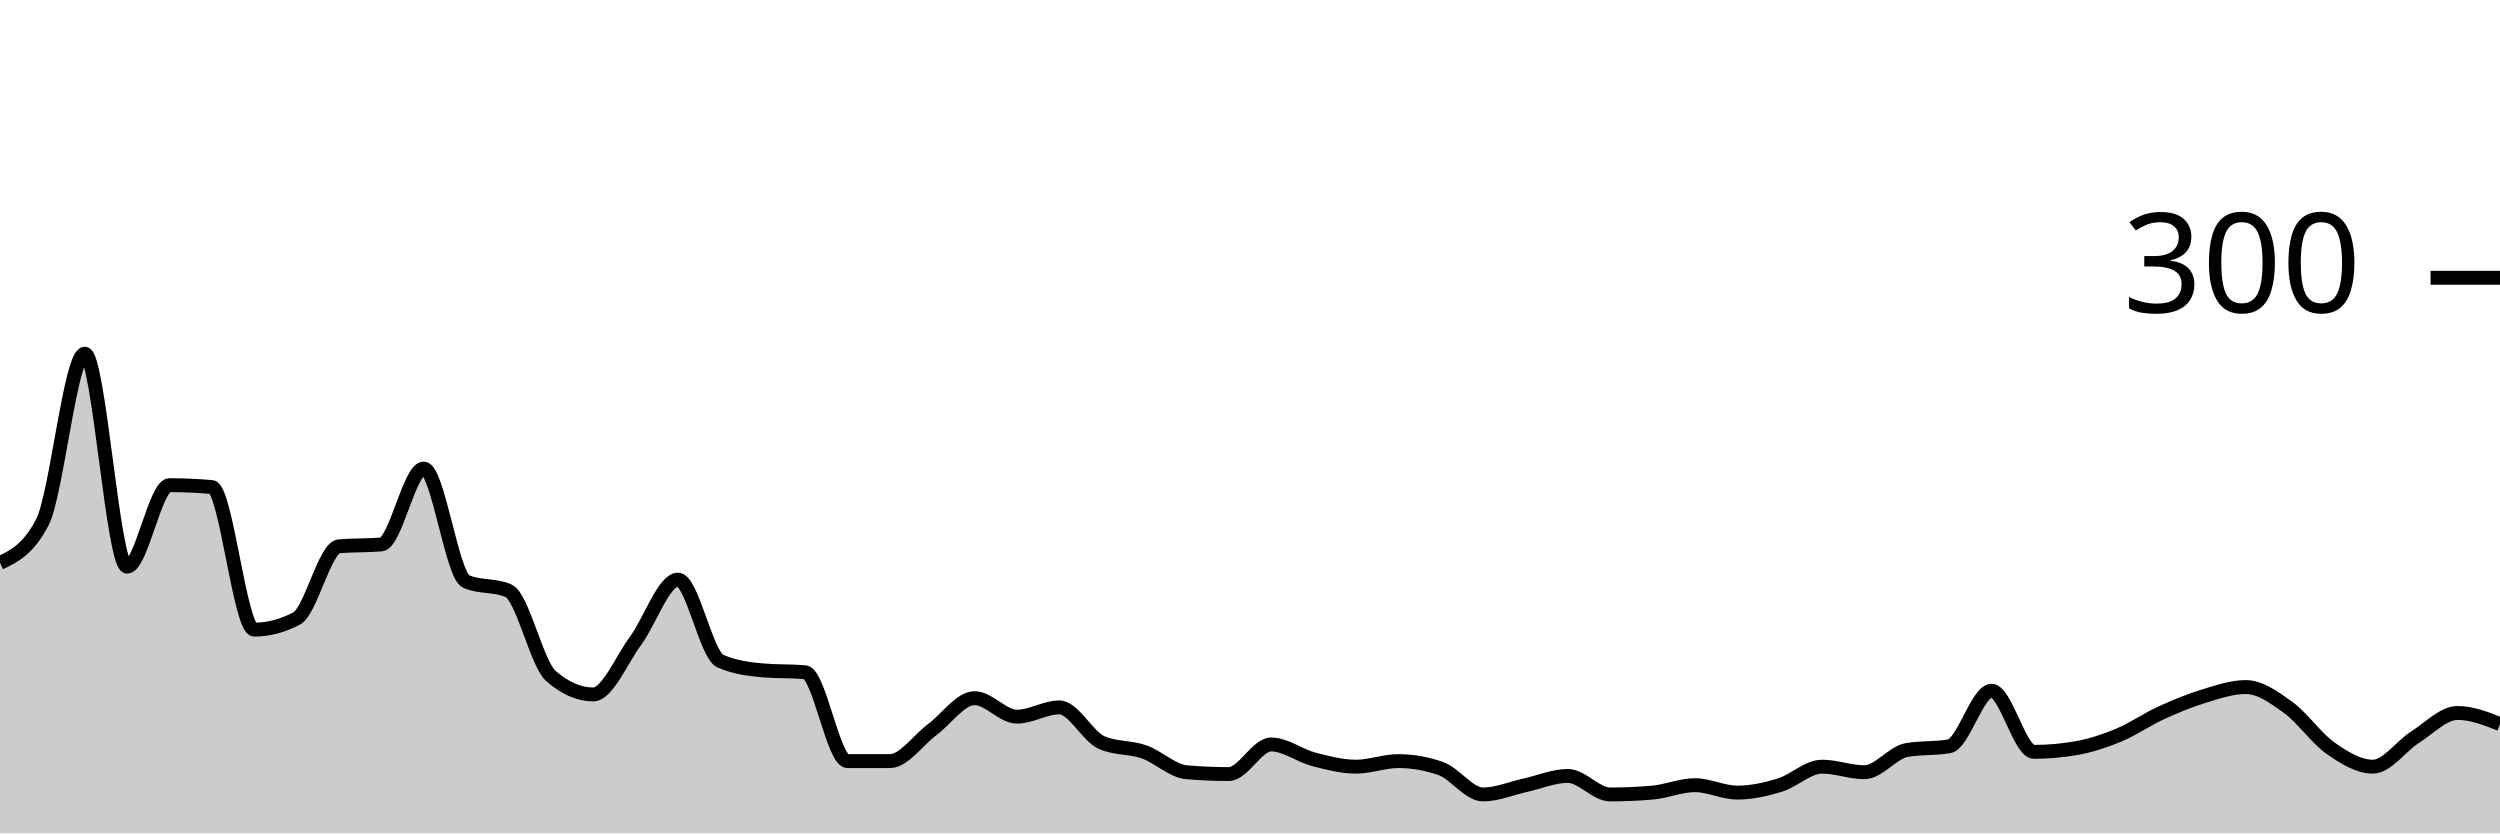
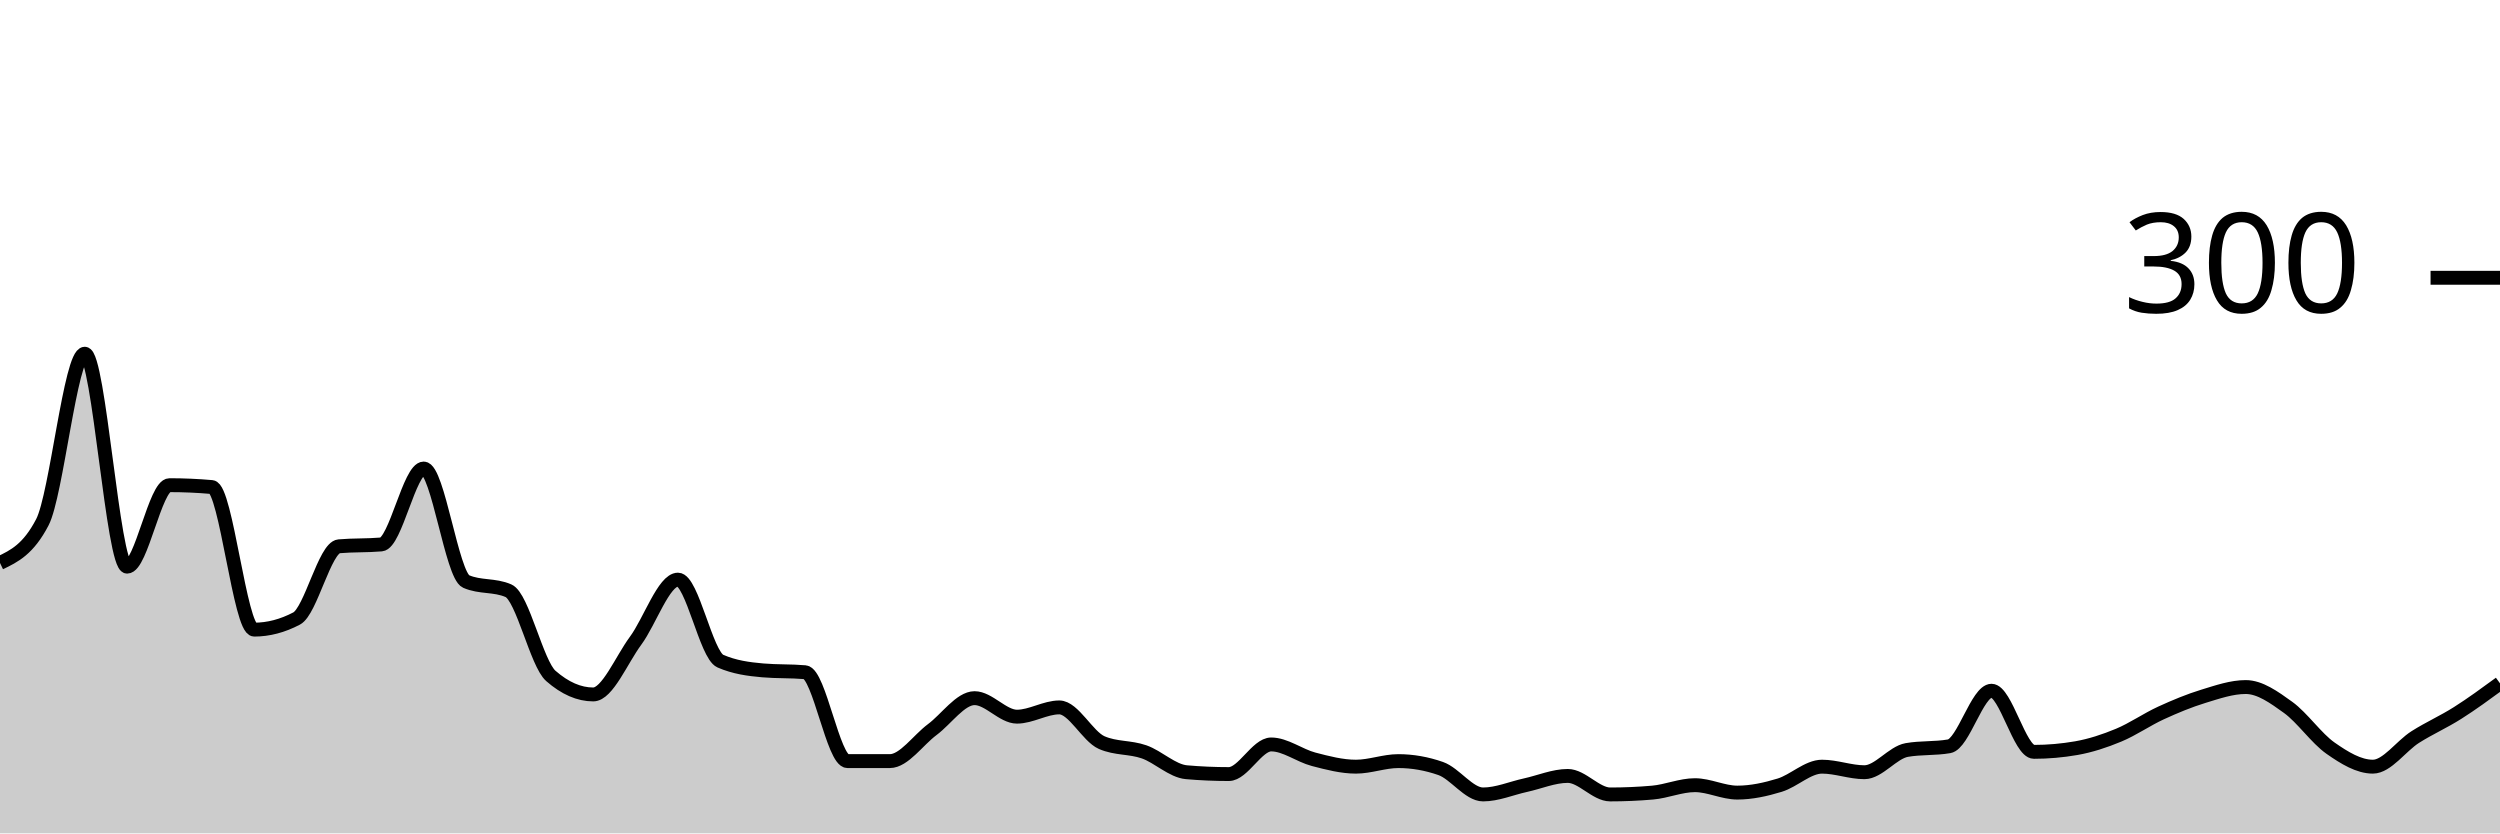
<svg xmlns="http://www.w3.org/2000/svg" viewBox="0 0 180 60">
  <g transform="translate(0,20)">
-     <path class="area" fill="rgba(0, 0, 0, 0.2)" d="M0,20.533C1.017,20.044,2.034,19.556,3.051,17.6C4.068,15.644,5.085,5.467,6.102,5.467C7.119,5.467,8.136,20.8,9.153,20.8C10.169,20.8,11.186,14.933,12.203,14.933C13.22,14.933,14.237,14.978,15.254,15.067C16.271,15.156,17.288,25.333,18.305,25.333C19.322,25.333,20.339,25.067,21.356,24.533C22.373,24,23.39,19.422,24.407,19.333C25.424,19.244,26.441,19.289,27.458,19.2C28.475,19.111,29.492,13.733,30.508,13.733C31.525,13.733,32.542,21.422,33.559,21.867C34.576,22.311,35.593,22.089,36.61,22.533C37.627,22.978,38.644,27.778,39.661,28.667C40.678,29.556,41.695,30,42.712,30C43.729,30,44.746,27.511,45.763,26.133C46.78,24.756,47.797,21.733,48.814,21.733C49.831,21.733,50.847,27.156,51.864,27.6C52.881,28.044,53.898,28.178,54.915,28.267C55.932,28.356,56.949,28.311,57.966,28.4C58.983,28.489,60,34.8,61.017,34.8C62.034,34.8,63.051,34.8,64.068,34.8C65.085,34.8,66.102,33.289,67.119,32.533C68.136,31.778,69.153,30.267,70.169,30.267C71.186,30.267,72.203,31.6,73.22,31.6C74.237,31.6,75.254,30.933,76.271,30.933C77.288,30.933,78.305,33.022,79.322,33.467C80.339,33.911,81.356,33.778,82.373,34.133C83.39,34.489,84.407,35.511,85.424,35.6C86.441,35.689,87.458,35.733,88.475,35.733C89.492,35.733,90.508,33.6,91.525,33.6C92.542,33.6,93.559,34.4,94.576,34.667C95.593,34.933,96.61,35.2,97.627,35.2C98.644,35.2,99.661,34.8,100.678,34.8C101.695,34.8,102.712,34.978,103.729,35.333C104.746,35.689,105.763,37.2,106.78,37.2C107.797,37.2,108.814,36.756,109.831,36.533C110.847,36.311,111.864,35.867,112.881,35.867C113.898,35.867,114.915,37.2,115.932,37.2C116.949,37.2,117.966,37.156,118.983,37.067C120,36.978,121.017,36.533,122.034,36.533C123.051,36.533,124.068,37.067,125.085,37.067C126.102,37.067,127.119,36.844,128.136,36.533C129.153,36.222,130.169,35.2,131.186,35.2C132.203,35.2,133.22,35.6,134.237,35.6C135.254,35.6,136.271,34.178,137.288,34C138.305,33.822,139.322,33.911,140.339,33.733C141.356,33.556,142.373,29.733,143.39,29.733C144.407,29.733,145.424,34.133,146.441,34.133C147.458,34.133,148.475,34.044,149.492,33.867C150.508,33.689,151.525,33.356,152.542,32.933C153.559,32.511,154.576,31.8,155.593,31.333C156.61,30.867,157.627,30.444,158.644,30.133C159.661,29.822,160.678,29.467,161.695,29.467C162.712,29.467,163.729,30.2,164.746,30.933C165.763,31.667,166.78,33.156,167.797,33.867C168.814,34.578,169.831,35.2,170.847,35.2C171.864,35.2,172.881,33.711,173.898,33.067C174.915,32.422,175.932,31.333,176.949,31.333C177.966,31.333,178.983,31.733,180,32.133L180,40C178.983,40,177.966,40,176.949,40C175.932,40,174.915,40,173.898,40C172.881,40,171.864,40,170.847,40C169.831,40,168.814,40,167.797,40C166.78,40,165.763,40,164.746,40C163.729,40,162.712,40,161.695,40C160.678,40,159.661,40,158.644,40C157.627,40,156.61,40,155.593,40C154.576,40,153.559,40,152.542,40C151.525,40,150.508,40,149.492,40C148.475,40,147.458,40,146.441,40C145.424,40,144.407,40,143.39,40C142.373,40,141.356,40,140.339,40C139.322,40,138.305,40,137.288,40C136.271,40,135.254,40,134.237,40C133.22,40,132.203,40,131.186,40C130.169,40,129.153,40,128.136,40C127.119,40,126.102,40,125.085,40C124.068,40,123.051,40,122.034,40C121.017,40,120,40,118.983,40C117.966,40,116.949,40,115.932,40C114.915,40,113.898,40,112.881,40C111.864,40,110.847,40,109.831,40C108.814,40,107.797,40,106.78,40C105.763,40,104.746,40,103.729,40C102.712,40,101.695,40,100.678,40C99.661,40,98.644,40,97.627,40C96.61,40,95.593,40,94.576,40C93.559,40,92.542,40,91.525,40C90.508,40,89.492,40,88.475,40C87.458,40,86.441,40,85.424,40C84.407,40,83.39,40,82.373,40C81.356,40,80.339,40,79.322,40C78.305,40,77.288,40,76.271,40C75.254,40,74.237,40,73.22,40C72.203,40,71.186,40,70.169,40C69.153,40,68.136,40,67.119,40C66.102,40,65.085,40,64.068,40C63.051,40,62.034,40,61.017,40C60,40,58.983,40,57.966,40C56.949,40,55.932,40,54.915,40C53.898,40,52.881,40,51.864,40C50.847,40,49.831,40,48.814,40C47.797,40,46.78,40,45.763,40C44.746,40,43.729,40,42.712,40C41.695,40,40.678,40,39.661,40C38.644,40,37.627,40,36.61,40C35.593,40,34.576,40,33.559,40C32.542,40,31.525,40,30.508,40C29.492,40,28.475,40,27.458,40C26.441,40,25.424,40,24.407,40C23.39,40,22.373,40,21.356,40C20.339,40,19.322,40,18.305,40C17.288,40,16.271,40,15.254,40C14.237,40,13.22,40,12.203,40C11.186,40,10.169,40,9.153,40C8.136,40,7.119,40,6.102,40C5.085,40,4.068,40,3.051,40C2.034,40,1.017,40,0,40Z" />
-     <path class="line" stroke="black" fill="none" d="M0,20.533C1.017,20.044,2.034,19.556,3.051,17.6C4.068,15.644,5.085,5.467,6.102,5.467C7.119,5.467,8.136,20.8,9.153,20.8C10.169,20.8,11.186,14.933,12.203,14.933C13.22,14.933,14.237,14.978,15.254,15.067C16.271,15.156,17.288,25.333,18.305,25.333C19.322,25.333,20.339,25.067,21.356,24.533C22.373,24,23.39,19.422,24.407,19.333C25.424,19.244,26.441,19.289,27.458,19.2C28.475,19.111,29.492,13.733,30.508,13.733C31.525,13.733,32.542,21.422,33.559,21.867C34.576,22.311,35.593,22.089,36.61,22.533C37.627,22.978,38.644,27.778,39.661,28.667C40.678,29.556,41.695,30,42.712,30C43.729,30,44.746,27.511,45.763,26.133C46.78,24.756,47.797,21.733,48.814,21.733C49.831,21.733,50.847,27.156,51.864,27.6C52.881,28.044,53.898,28.178,54.915,28.267C55.932,28.356,56.949,28.311,57.966,28.4C58.983,28.489,60,34.8,61.017,34.8C62.034,34.8,63.051,34.8,64.068,34.8C65.085,34.8,66.102,33.289,67.119,32.533C68.136,31.778,69.153,30.267,70.169,30.267C71.186,30.267,72.203,31.6,73.22,31.6C74.237,31.6,75.254,30.933,76.271,30.933C77.288,30.933,78.305,33.022,79.322,33.467C80.339,33.911,81.356,33.778,82.373,34.133C83.39,34.489,84.407,35.511,85.424,35.6C86.441,35.689,87.458,35.733,88.475,35.733C89.492,35.733,90.508,33.6,91.525,33.6C92.542,33.6,93.559,34.4,94.576,34.667C95.593,34.933,96.61,35.2,97.627,35.2C98.644,35.2,99.661,34.8,100.678,34.8C101.695,34.8,102.712,34.978,103.729,35.333C104.746,35.689,105.763,37.2,106.78,37.2C107.797,37.2,108.814,36.756,109.831,36.533C110.847,36.311,111.864,35.867,112.881,35.867C113.898,35.867,114.915,37.2,115.932,37.2C116.949,37.2,117.966,37.156,118.983,37.067C120,36.978,121.017,36.533,122.034,36.533C123.051,36.533,124.068,37.067,125.085,37.067C126.102,37.067,127.119,36.844,128.136,36.533C129.153,36.222,130.169,35.2,131.186,35.2C132.203,35.2,133.22,35.6,134.237,35.6C135.254,35.6,136.271,34.178,137.288,34C138.305,33.822,139.322,33.911,140.339,33.733C141.356,33.556,142.373,29.733,143.39,29.733C144.407,29.733,145.424,34.133,146.441,34.133C147.458,34.133,148.475,34.044,149.492,33.867C150.508,33.689,151.525,33.356,152.542,32.933C153.559,32.511,154.576,31.8,155.593,31.333C156.61,30.867,157.627,30.444,158.644,30.133C159.661,29.822,160.678,29.467,161.695,29.467C162.712,29.467,163.729,30.2,164.746,30.933C165.763,31.667,166.78,33.156,167.797,33.867C168.814,34.578,169.831,35.2,170.847,35.2C171.864,35.2,172.881,33.711,173.898,33.067C174.915,32.422,175.932,31.333,176.949,31.333C177.966,31.333,178.983,31.733,180,32.133" />
+     <path class="area" fill="rgba(0, 0, 0, 0.2)" d="M0,20.533C1.017,20.044,2.034,19.556,3.051,17.6C4.068,15.644,5.085,5.467,6.102,5.467C7.119,5.467,8.136,20.8,9.153,20.8C10.169,20.8,11.186,14.933,12.203,14.933C13.22,14.933,14.237,14.978,15.254,15.067C16.271,15.156,17.288,25.333,18.305,25.333C19.322,25.333,20.339,25.067,21.356,24.533C22.373,24,23.39,19.422,24.407,19.333C25.424,19.244,26.441,19.289,27.458,19.2C28.475,19.111,29.492,13.733,30.508,13.733C31.525,13.733,32.542,21.422,33.559,21.867C34.576,22.311,35.593,22.089,36.61,22.533C37.627,22.978,38.644,27.778,39.661,28.667C40.678,29.556,41.695,30,42.712,30C43.729,30,44.746,27.511,45.763,26.133C46.78,24.756,47.797,21.733,48.814,21.733C49.831,21.733,50.847,27.156,51.864,27.6C52.881,28.044,53.898,28.178,54.915,28.267C55.932,28.356,56.949,28.311,57.966,28.4C58.983,28.489,60,34.8,61.017,34.8C62.034,34.8,63.051,34.8,64.068,34.8C65.085,34.8,66.102,33.289,67.119,32.533C68.136,31.778,69.153,30.267,70.169,30.267C71.186,30.267,72.203,31.6,73.22,31.6C74.237,31.6,75.254,30.933,76.271,30.933C77.288,30.933,78.305,33.022,79.322,33.467C80.339,33.911,81.356,33.778,82.373,34.133C83.39,34.489,84.407,35.511,85.424,35.6C86.441,35.689,87.458,35.733,88.475,35.733C89.492,35.733,90.508,33.6,91.525,33.6C92.542,33.6,93.559,34.4,94.576,34.667C95.593,34.933,96.61,35.2,97.627,35.2C98.644,35.2,99.661,34.8,100.678,34.8C101.695,34.8,102.712,34.978,103.729,35.333C104.746,35.689,105.763,37.2,106.78,37.2C107.797,37.2,108.814,36.756,109.831,36.533C110.847,36.311,111.864,35.867,112.881,35.867C113.898,35.867,114.915,37.2,115.932,37.2C116.949,37.2,117.966,37.156,118.983,37.067C120,36.978,121.017,36.533,122.034,36.533C123.051,36.533,124.068,37.067,125.085,37.067C126.102,37.067,127.119,36.844,128.136,36.533C129.153,36.222,130.169,35.2,131.186,35.2C132.203,35.2,133.22,35.6,134.237,35.6C135.254,35.6,136.271,34.178,137.288,34C138.305,33.822,139.322,33.911,140.339,33.733C141.356,33.556,142.373,29.733,143.39,29.733C144.407,29.733,145.424,34.133,146.441,34.133C147.458,34.133,148.475,34.044,149.492,33.867C150.508,33.689,151.525,33.356,152.542,32.933C153.559,32.511,154.576,31.8,155.593,31.333C156.61,30.867,157.627,30.444,158.644,30.133C159.661,29.822,160.678,29.467,161.695,29.467C162.712,29.467,163.729,30.2,164.746,30.933C165.763,31.667,166.78,33.156,167.797,33.867C168.814,34.578,169.831,35.2,170.847,35.2C171.864,35.2,172.881,33.711,173.898,33.067C174.915,32.422,175.932,31.978,176.949,31.333C177.966,30.689,178.983,29.944,180,29.2L180,40C178.983,40,177.966,40,176.949,40C175.932,40,174.915,40,173.898,40C172.881,40,171.864,40,170.847,40C169.831,40,168.814,40,167.797,40C166.78,40,165.763,40,164.746,40C163.729,40,162.712,40,161.695,40C160.678,40,159.661,40,158.644,40C157.627,40,156.61,40,155.593,40C154.576,40,153.559,40,152.542,40C151.525,40,150.508,40,149.492,40C148.475,40,147.458,40,146.441,40C145.424,40,144.407,40,143.39,40C142.373,40,141.356,40,140.339,40C139.322,40,138.305,40,137.288,40C136.271,40,135.254,40,134.237,40C133.22,40,132.203,40,131.186,40C130.169,40,129.153,40,128.136,40C127.119,40,126.102,40,125.085,40C124.068,40,123.051,40,122.034,40C121.017,40,120,40,118.983,40C117.966,40,116.949,40,115.932,40C114.915,40,113.898,40,112.881,40C111.864,40,110.847,40,109.831,40C108.814,40,107.797,40,106.78,40C105.763,40,104.746,40,103.729,40C102.712,40,101.695,40,100.678,40C99.661,40,98.644,40,97.627,40C96.61,40,95.593,40,94.576,40C93.559,40,92.542,40,91.525,40C90.508,40,89.492,40,88.475,40C87.458,40,86.441,40,85.424,40C84.407,40,83.39,40,82.373,40C81.356,40,80.339,40,79.322,40C78.305,40,77.288,40,76.271,40C75.254,40,74.237,40,73.22,40C72.203,40,71.186,40,70.169,40C69.153,40,68.136,40,67.119,40C66.102,40,65.085,40,64.068,40C63.051,40,62.034,40,61.017,40C60,40,58.983,40,57.966,40C56.949,40,55.932,40,54.915,40C53.898,40,52.881,40,51.864,40C50.847,40,49.831,40,48.814,40C47.797,40,46.78,40,45.763,40C44.746,40,43.729,40,42.712,40C41.695,40,40.678,40,39.661,40C38.644,40,37.627,40,36.61,40C35.593,40,34.576,40,33.559,40C32.542,40,31.525,40,30.508,40C29.492,40,28.475,40,27.458,40C26.441,40,25.424,40,24.407,40C23.39,40,22.373,40,21.356,40C20.339,40,19.322,40,18.305,40C17.288,40,16.271,40,15.254,40C14.237,40,13.22,40,12.203,40C11.186,40,10.169,40,9.153,40C8.136,40,7.119,40,6.102,40C5.085,40,4.068,40,3.051,40C2.034,40,1.017,40,0,40Z" />
+     <path class="line" stroke="black" fill="none" d="M0,20.533C1.017,20.044,2.034,19.556,3.051,17.6C4.068,15.644,5.085,5.467,6.102,5.467C7.119,5.467,8.136,20.8,9.153,20.8C10.169,20.8,11.186,14.933,12.203,14.933C13.22,14.933,14.237,14.978,15.254,15.067C16.271,15.156,17.288,25.333,18.305,25.333C19.322,25.333,20.339,25.067,21.356,24.533C22.373,24,23.39,19.422,24.407,19.333C25.424,19.244,26.441,19.289,27.458,19.2C28.475,19.111,29.492,13.733,30.508,13.733C31.525,13.733,32.542,21.422,33.559,21.867C34.576,22.311,35.593,22.089,36.61,22.533C37.627,22.978,38.644,27.778,39.661,28.667C40.678,29.556,41.695,30,42.712,30C43.729,30,44.746,27.511,45.763,26.133C46.78,24.756,47.797,21.733,48.814,21.733C49.831,21.733,50.847,27.156,51.864,27.6C52.881,28.044,53.898,28.178,54.915,28.267C55.932,28.356,56.949,28.311,57.966,28.4C58.983,28.489,60,34.8,61.017,34.8C62.034,34.8,63.051,34.8,64.068,34.8C65.085,34.8,66.102,33.289,67.119,32.533C68.136,31.778,69.153,30.267,70.169,30.267C71.186,30.267,72.203,31.6,73.22,31.6C74.237,31.6,75.254,30.933,76.271,30.933C77.288,30.933,78.305,33.022,79.322,33.467C80.339,33.911,81.356,33.778,82.373,34.133C83.39,34.489,84.407,35.511,85.424,35.6C86.441,35.689,87.458,35.733,88.475,35.733C89.492,35.733,90.508,33.6,91.525,33.6C92.542,33.6,93.559,34.4,94.576,34.667C95.593,34.933,96.61,35.2,97.627,35.2C98.644,35.2,99.661,34.8,100.678,34.8C101.695,34.8,102.712,34.978,103.729,35.333C104.746,35.689,105.763,37.2,106.78,37.2C107.797,37.2,108.814,36.756,109.831,36.533C110.847,36.311,111.864,35.867,112.881,35.867C113.898,35.867,114.915,37.2,115.932,37.2C116.949,37.2,117.966,37.156,118.983,37.067C120,36.978,121.017,36.533,122.034,36.533C123.051,36.533,124.068,37.067,125.085,37.067C126.102,37.067,127.119,36.844,128.136,36.533C129.153,36.222,130.169,35.2,131.186,35.2C132.203,35.2,133.22,35.6,134.237,35.6C135.254,35.6,136.271,34.178,137.288,34C138.305,33.822,139.322,33.911,140.339,33.733C141.356,33.556,142.373,29.733,143.39,29.733C144.407,29.733,145.424,34.133,146.441,34.133C147.458,34.133,148.475,34.044,149.492,33.867C150.508,33.689,151.525,33.356,152.542,32.933C153.559,32.511,154.576,31.8,155.593,31.333C156.61,30.867,157.627,30.444,158.644,30.133C159.661,29.822,160.678,29.467,161.695,29.467C162.712,29.467,163.729,30.2,164.746,30.933C165.763,31.667,166.78,33.156,167.797,33.867C168.814,34.578,169.831,35.2,170.847,35.2C171.864,35.2,172.881,33.711,173.898,33.067C174.915,32.422,175.932,31.978,176.949,31.333C177.966,30.689,178.983,29.944,180,29.2" />
    <path class="axis-ceiling" stroke-width="1" stroke="black" fill="none" d="M175,0L180,0" />
    <text class="axis-ceiling-label" font-family="sans-serif" text-anchor="end" font-size="10px" x="170" y="2.5">300</text>
  </g>
</svg>
